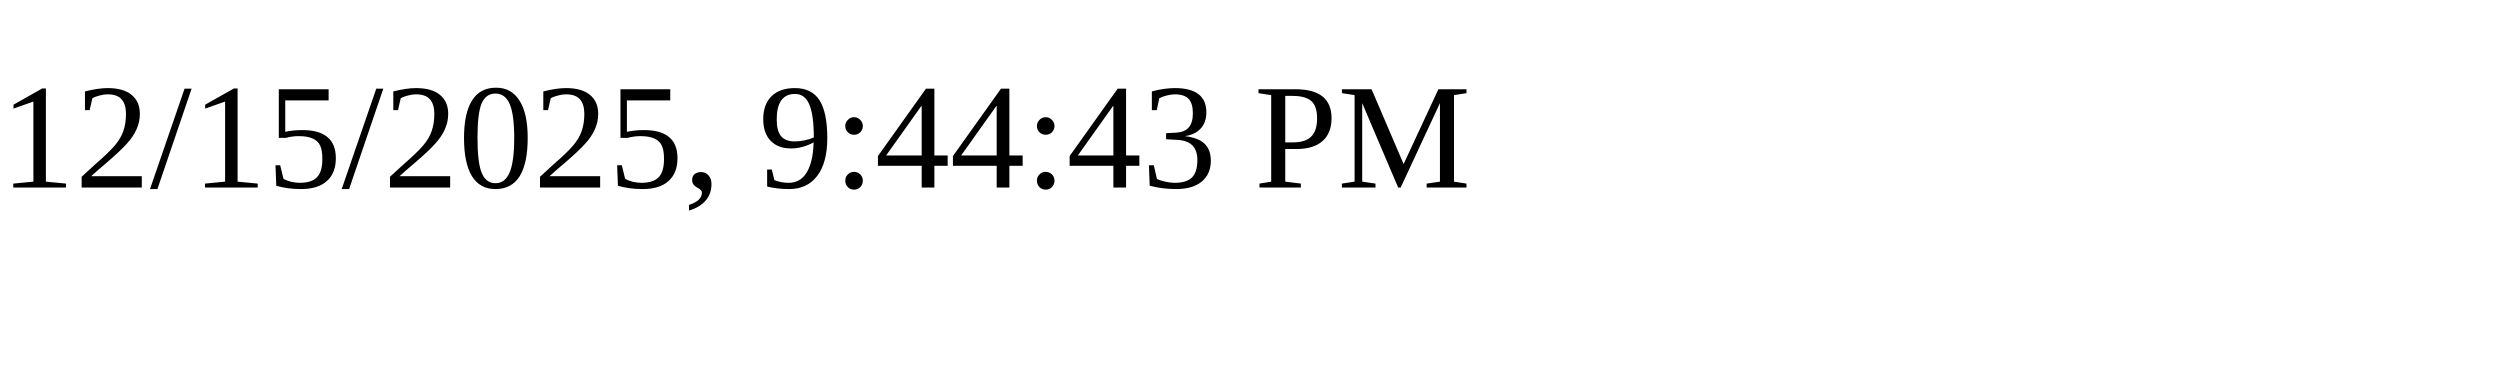
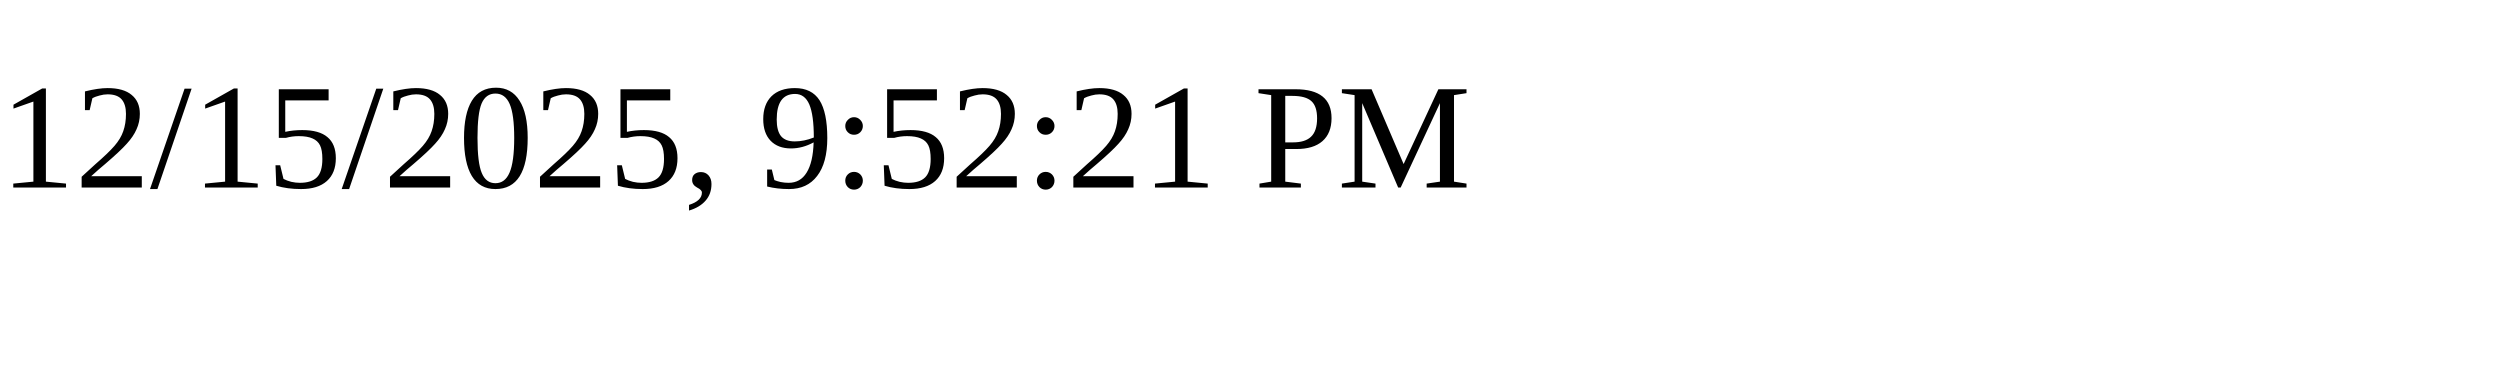
<svg xmlns="http://www.w3.org/2000/svg" height="30" width="200">
-   <text x="0" y="15">12/15/2025, 9:44:43 PM</text>
+   <text x="0" y="15">12/15/2025, 9:52:21 PM</text>
</svg>
